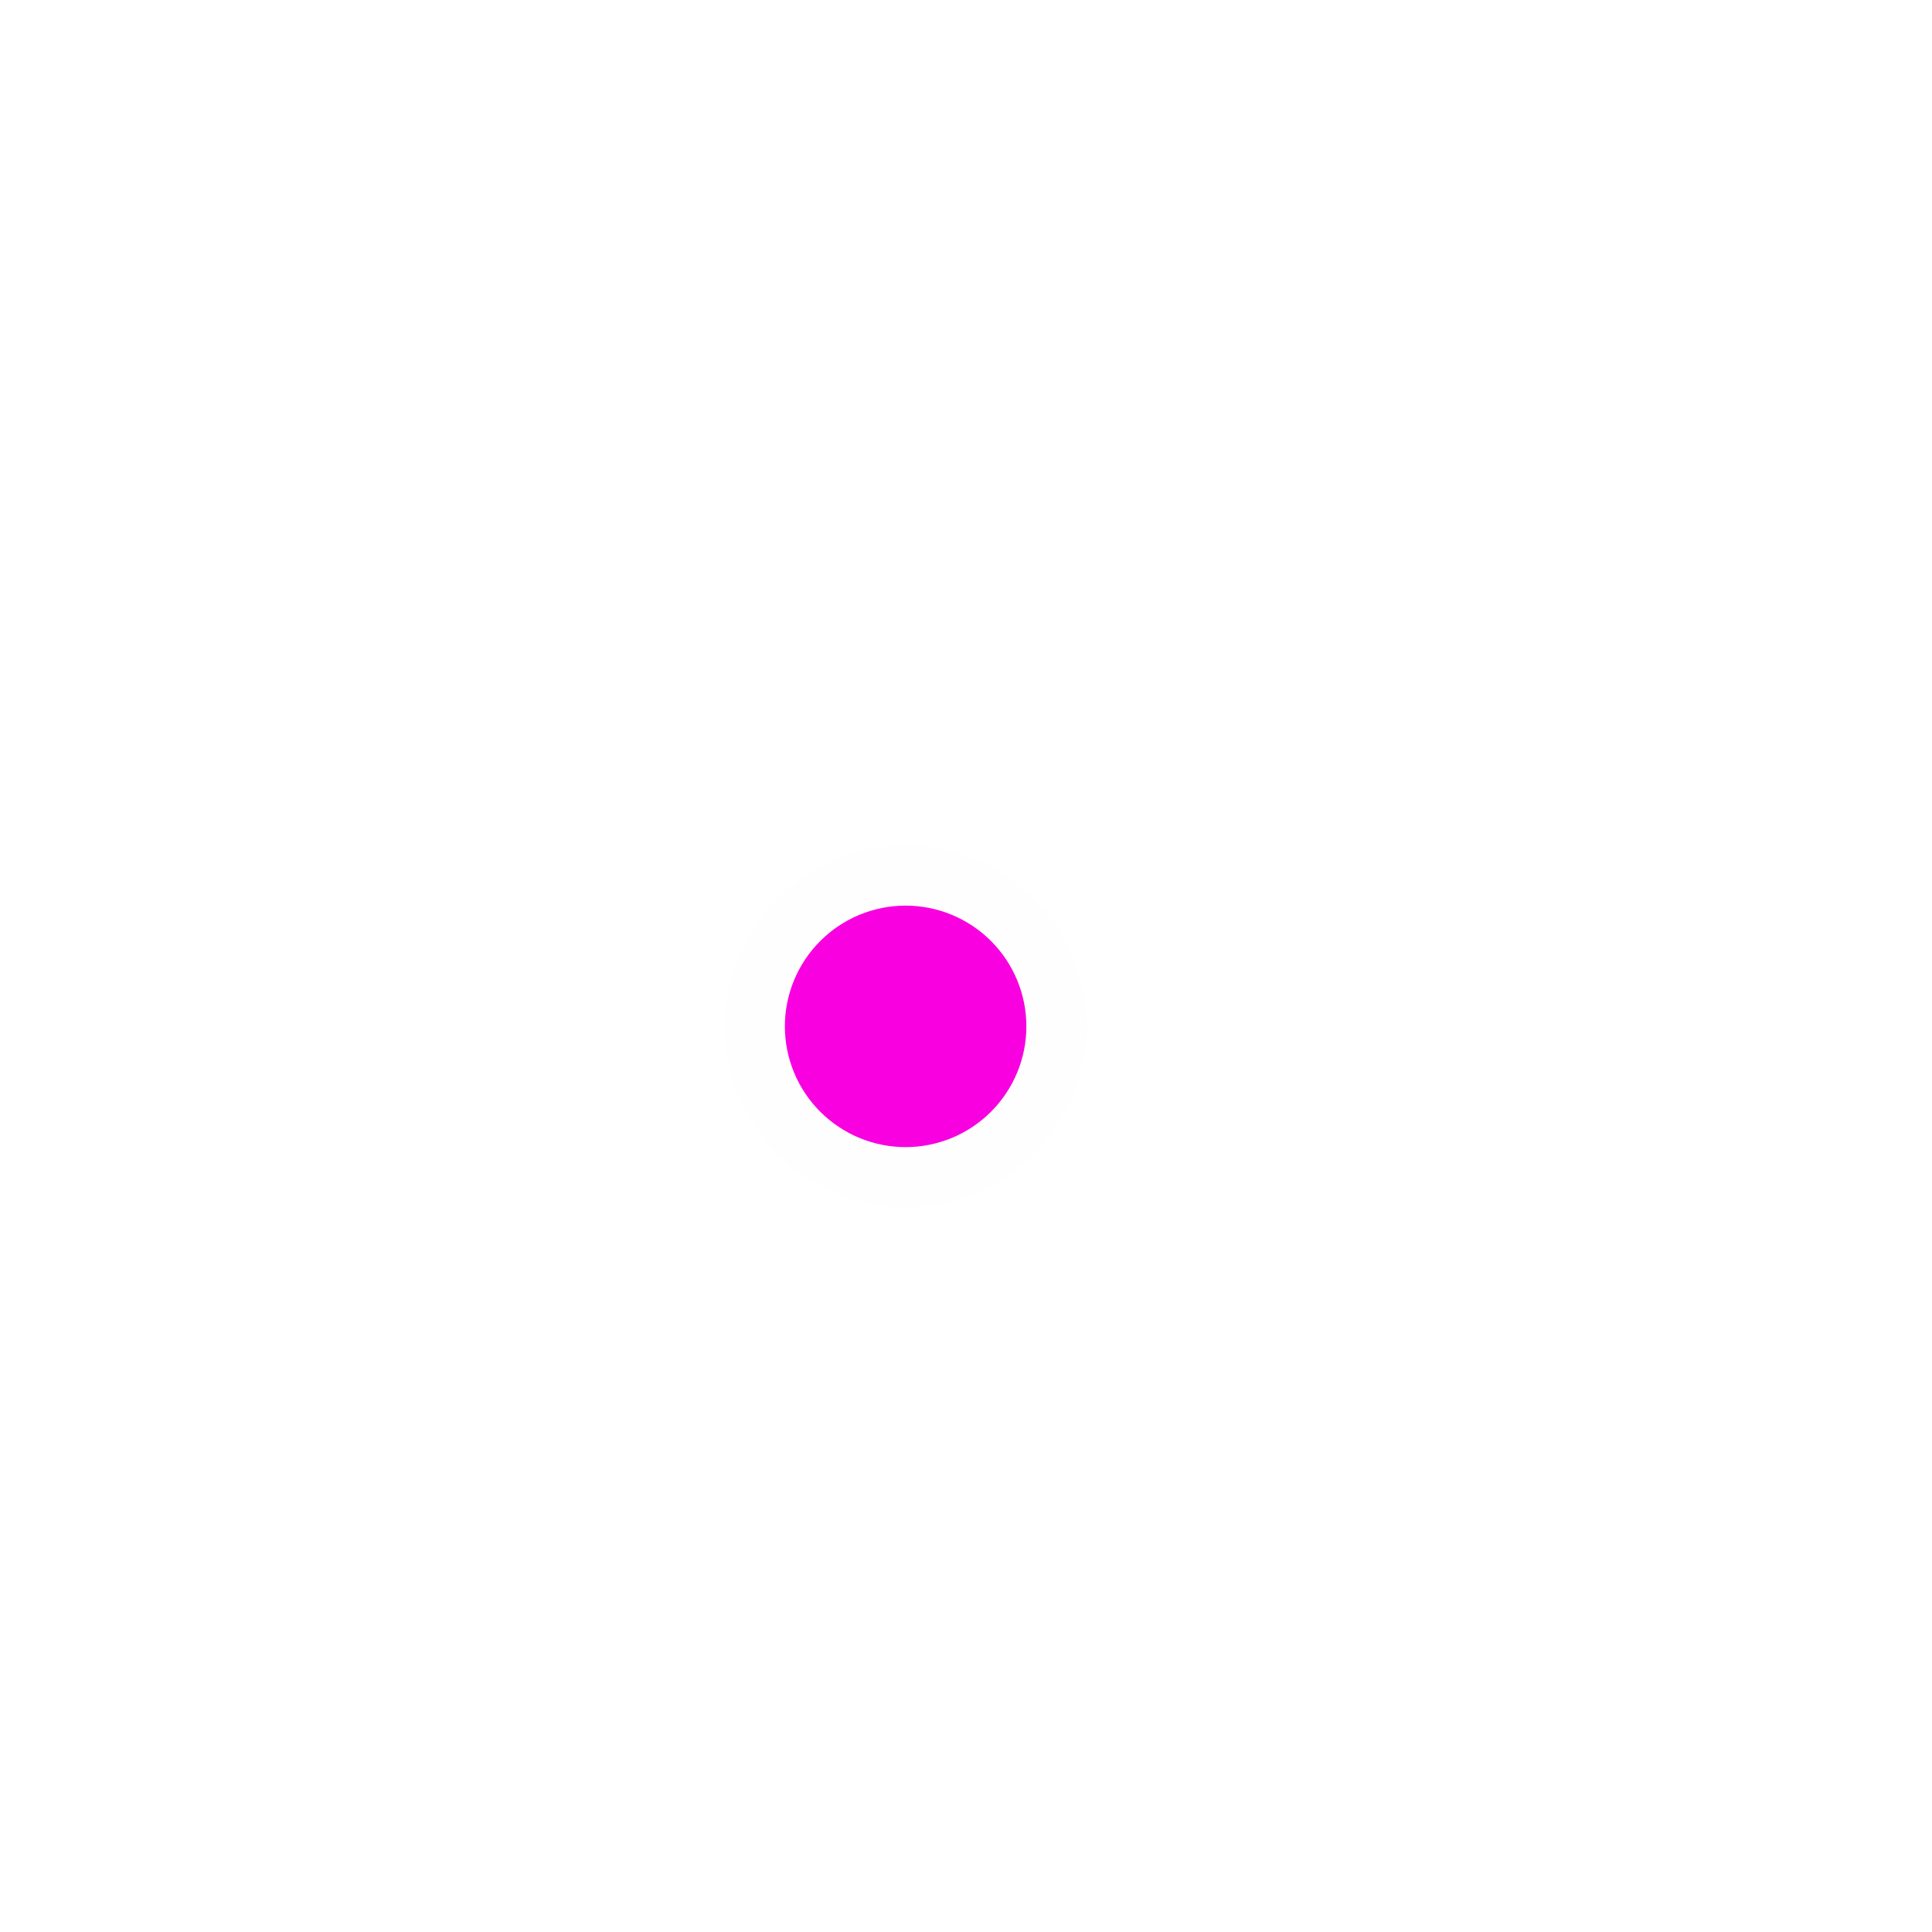
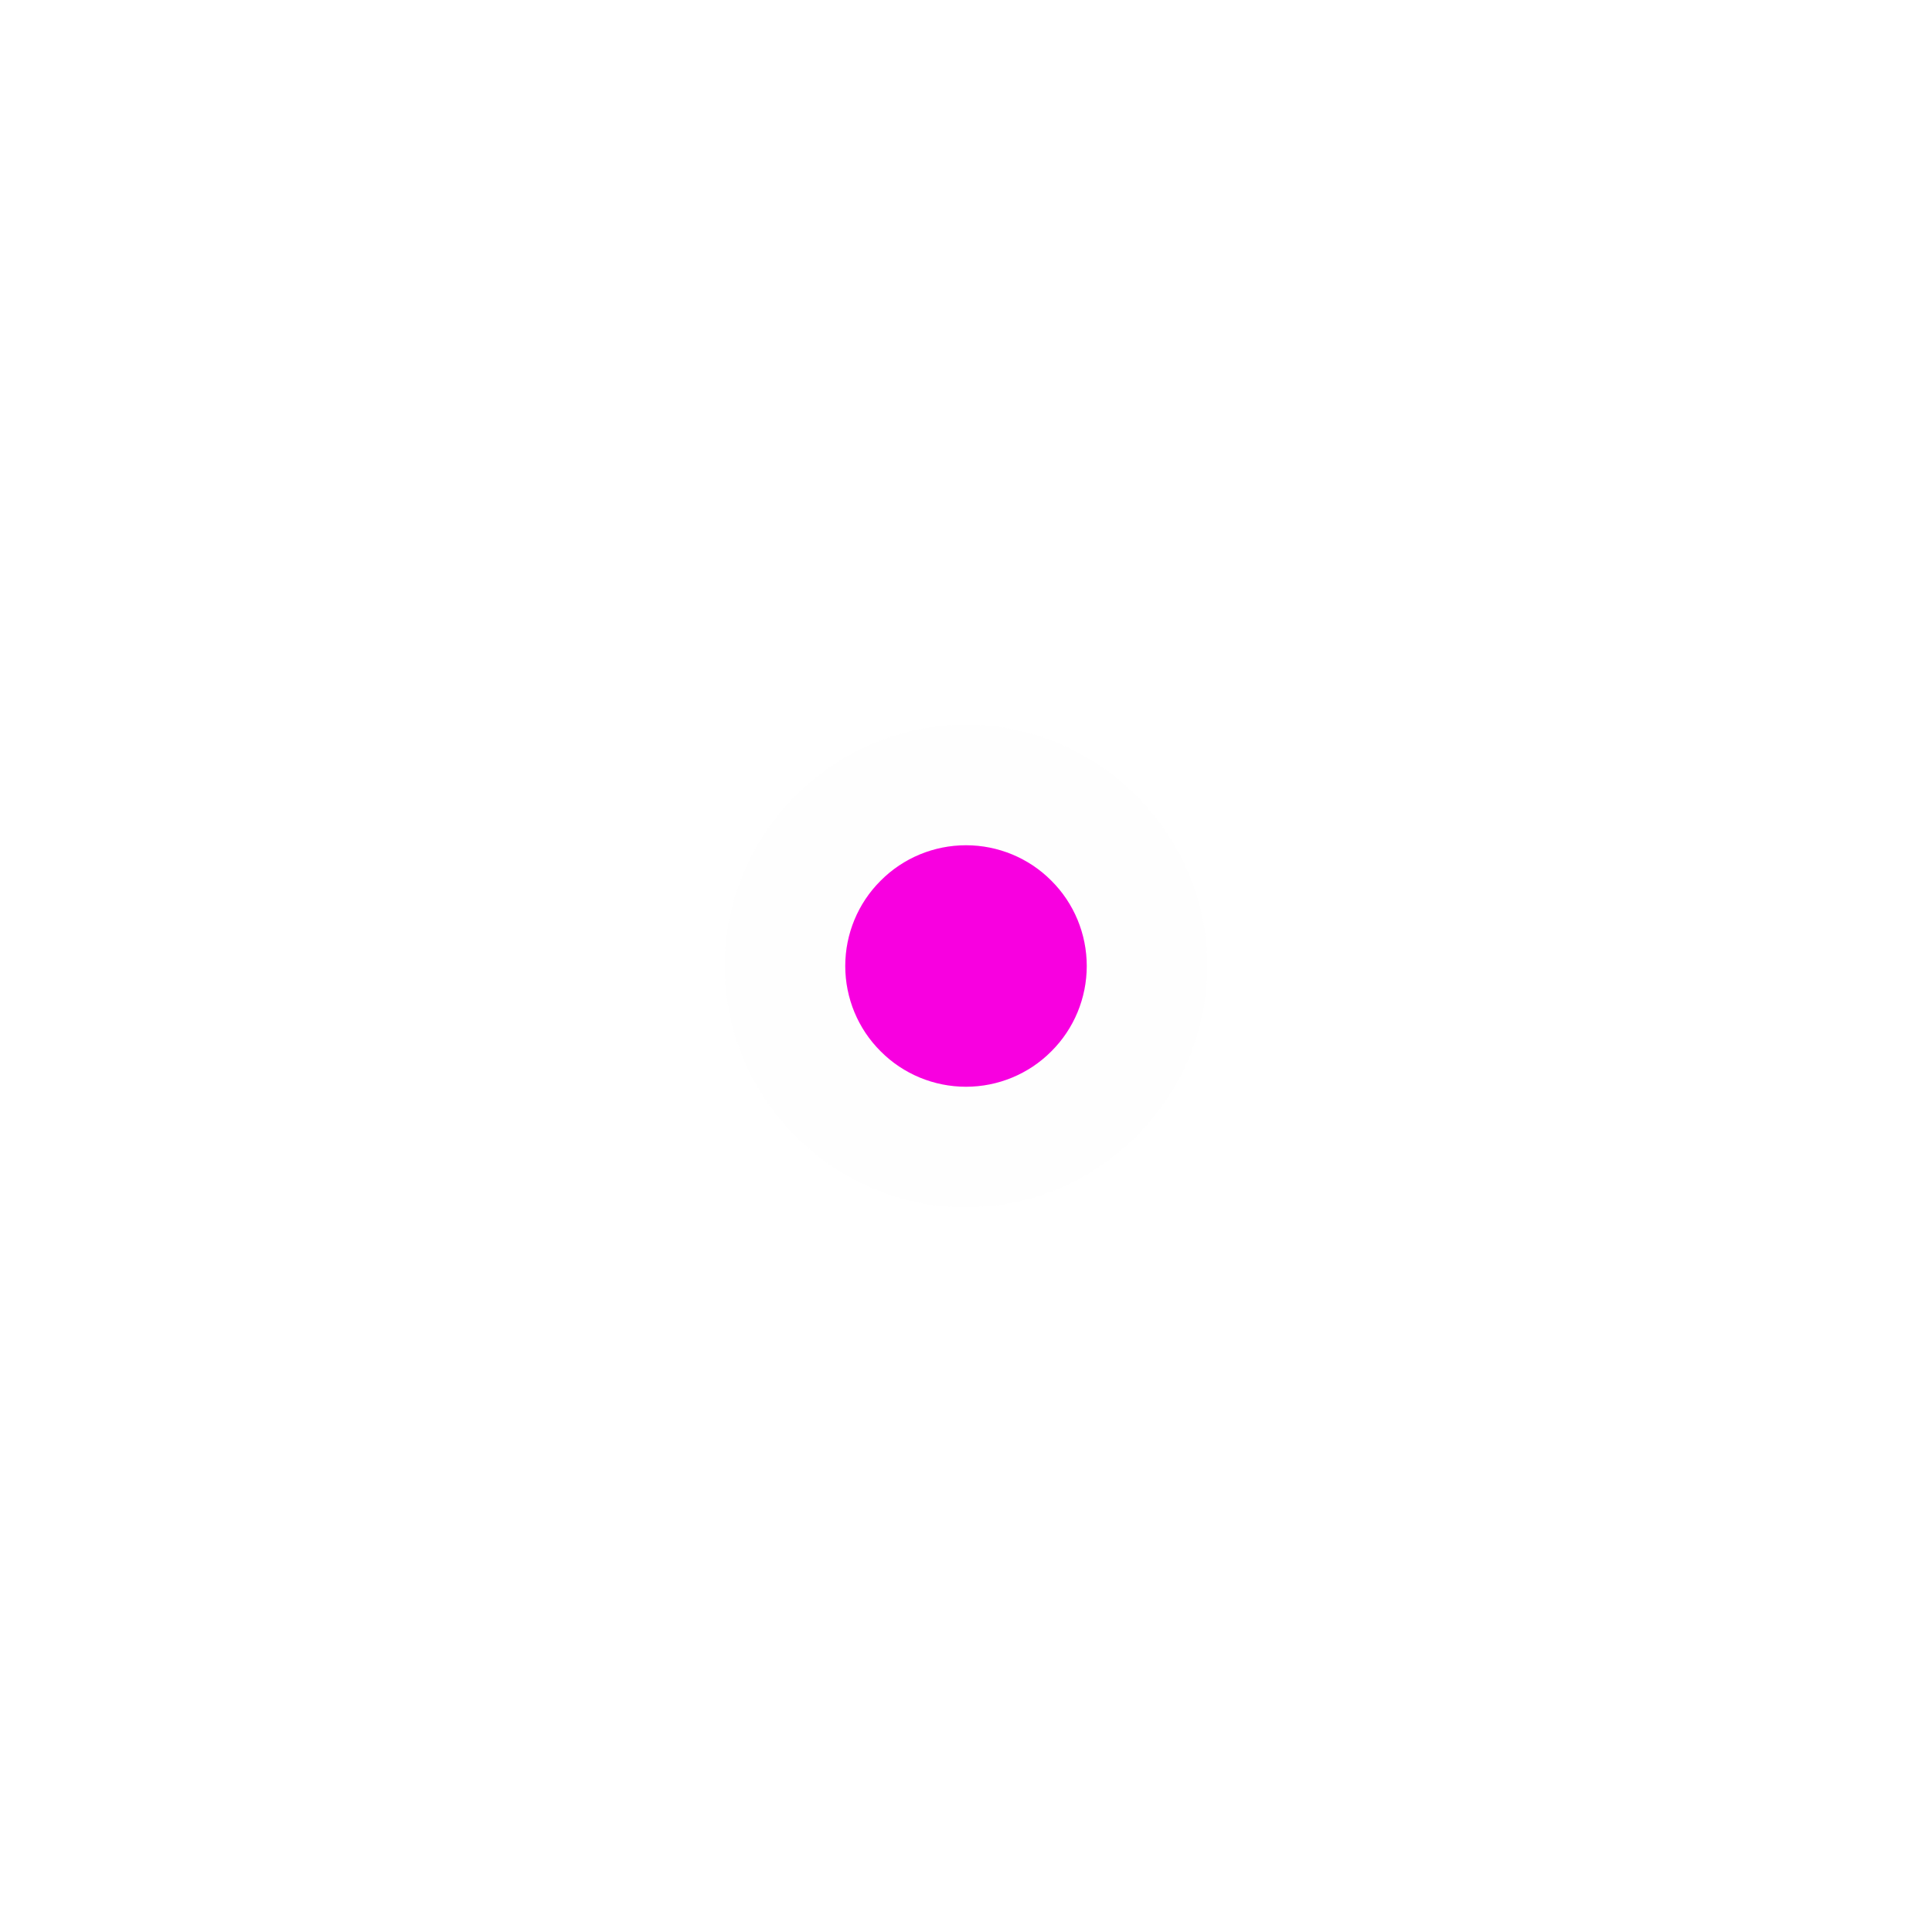
- <svg xmlns="http://www.w3.org/2000/svg" width="32" height="32" viewBox="0 0 32 32" fill="none">
-   <path opacity="0.561" d="M15 14C13.353 14 12 15.353 12 17C12 18.647 13.353 20 15 20C16.647 20 18 18.647 18 17C18 15.353 16.647 14 15 14Z" fill="#FEFEFE" />
-   <path d="M17 17C17 17.53 16.789 18.039 16.414 18.414C16.039 18.789 15.53 19 15 19C14.47 19 13.961 18.789 13.586 18.414C13.211 18.039 13 17.53 13 17C13 16.47 13.211 15.961 13.586 15.586C13.961 15.211 14.47 15 15 15C15.53 15 16.039 15.211 16.414 15.586C16.789 15.961 17 16.47 17 17Z" fill="#F800E0" />
+ <svg xmlns="http://www.w3.org/2000/svg" width="12" height="12" viewBox="0 0 12 12" fill="none">
+   <path opacity="0.561" d="M6 4.5C5.176 4.5 4.5 5.176 4.5 6C4.5 6.824 5.176 7.5 6 7.5C6.824 7.5 7.5 6.824 7.5 6C7.5 5.176 6.824 4.5 6 4.5Z" fill="#FEFEFE" />
+   <path d="M6.75 6C6.75 6.199 6.671 6.39 6.53 6.53C6.39 6.671 6.199 6.75 6 6.75C5.801 6.75 5.61 6.671 5.47 6.53C5.329 6.39 5.25 6.199 5.25 6C5.25 5.801 5.329 5.61 5.47 5.47C5.61 5.329 5.801 5.25 6 5.25C6.199 5.25 6.39 5.329 6.53 5.47C6.671 5.61 6.75 5.801 6.75 6Z" fill="#F800E0" />
</svg>
